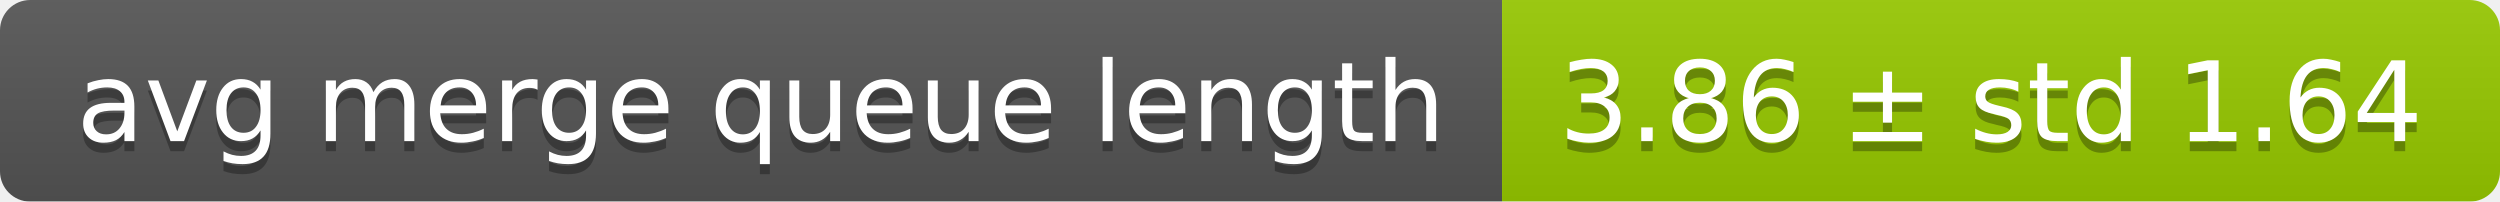
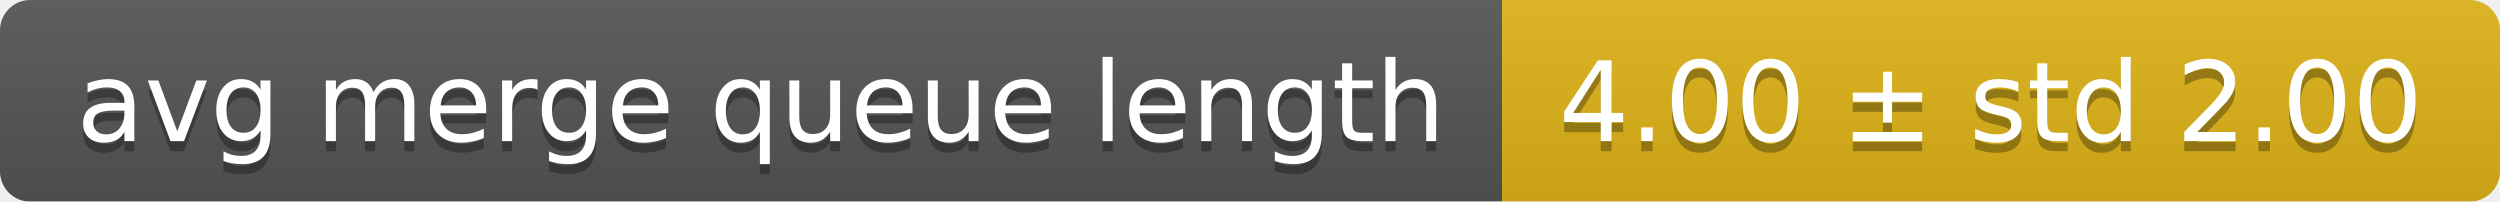
<svg xmlns="http://www.w3.org/2000/svg" width="248" height="20">
  <linearGradient id="smooth" x2="0" y2="100%">
    <stop offset="0" stop-color="#bbb" stop-opacity=".1" />
    <stop offset="1" stop-opacity=".1" />
  </linearGradient>
  <mask id="round">
    <rect width="248" height="20" rx="3" fill="#fff" />
  </mask>
  <g mask="url(#round)">
    <rect width="149" height="20" fill="#555" />
-     <rect x="149" width="99" height="20" fill="#97ca00" />
+     <rect x="149" width="99" height="20" fill="#dfb317" />
    <rect width="248" height="20" fill="url(#smooth)" />
  </g>
  <g fill="#fff" text-anchor="middle" font-family="DejaVu Sans,Verdana,Geneva,sans-serif" font-size="11">
    <text x="75.5" y="15" fill="#010101" fill-opacity=".3">avg merge queue length</text>
    <text x="75.5" y="14">avg merge queue length</text>
-     <text x="197.5" y="15" fill="#010101" fill-opacity=".3">3.86 ± std 1.64</text>
-     <text x="197.5" y="14">3.86 ± std 1.64</text>
+     <text x="197.5" y="15" fill="#010101" fill-opacity=".3">4.00 ± std 2.00</text>
+     <text x="197.5" y="14">4.00 ± std 2.00</text>
  </g>
</svg>
